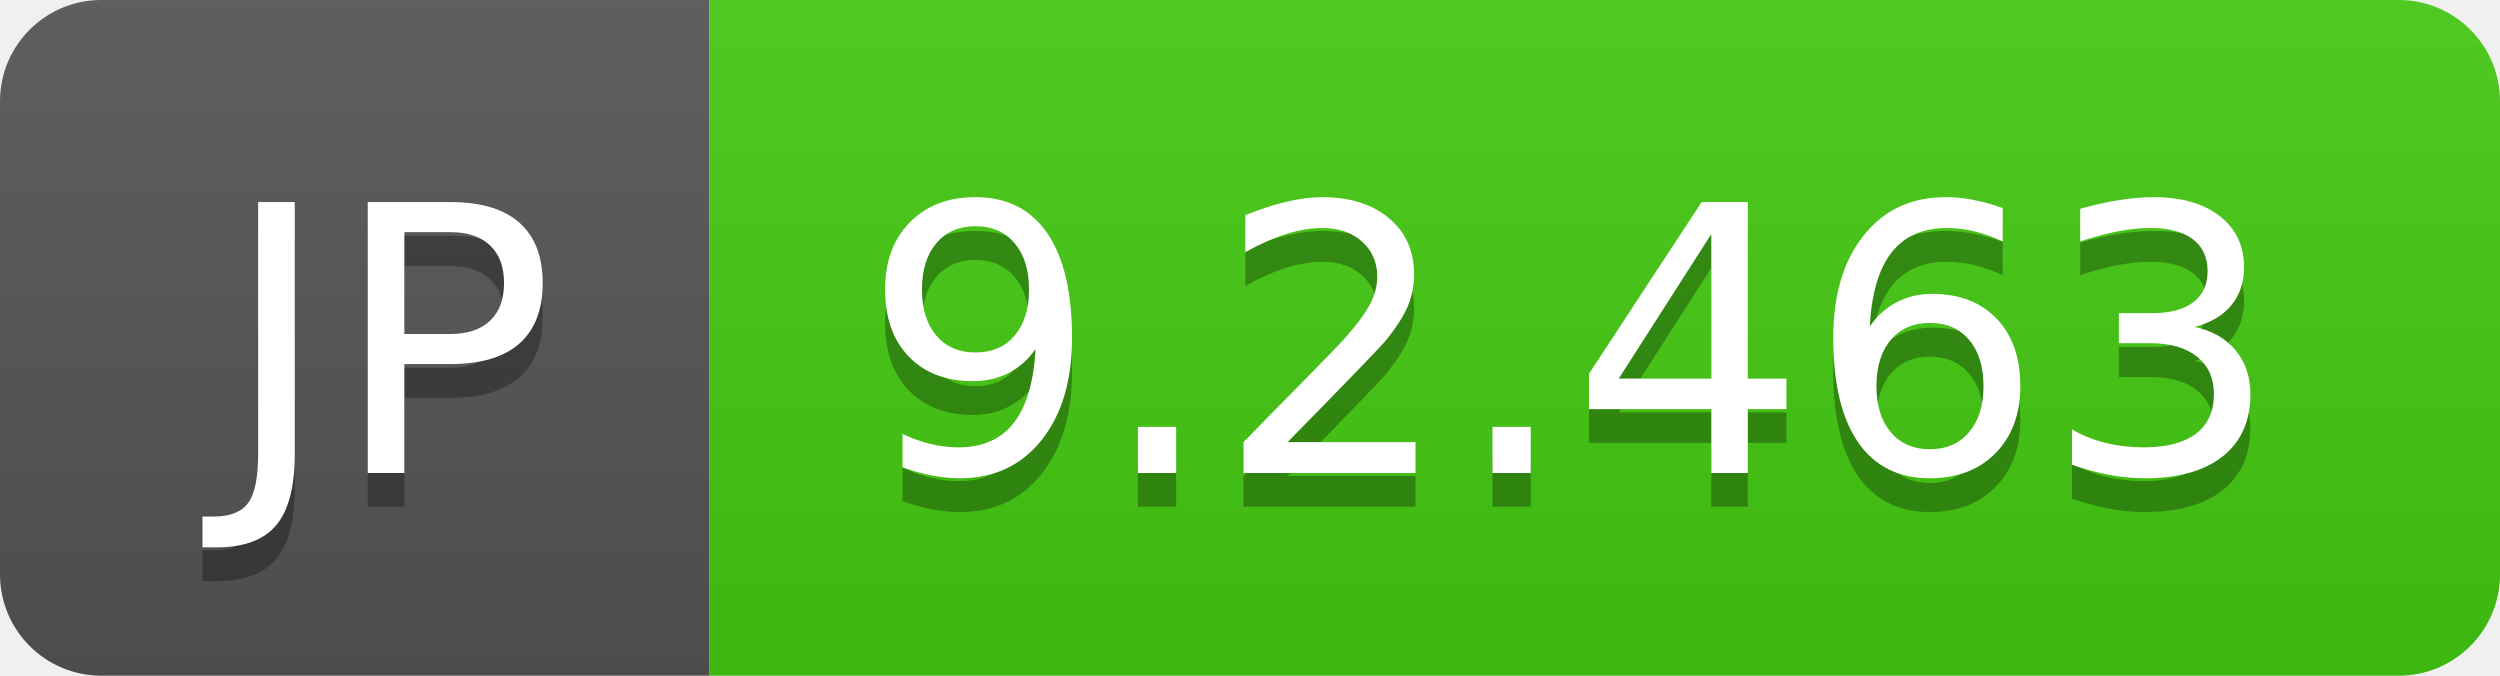
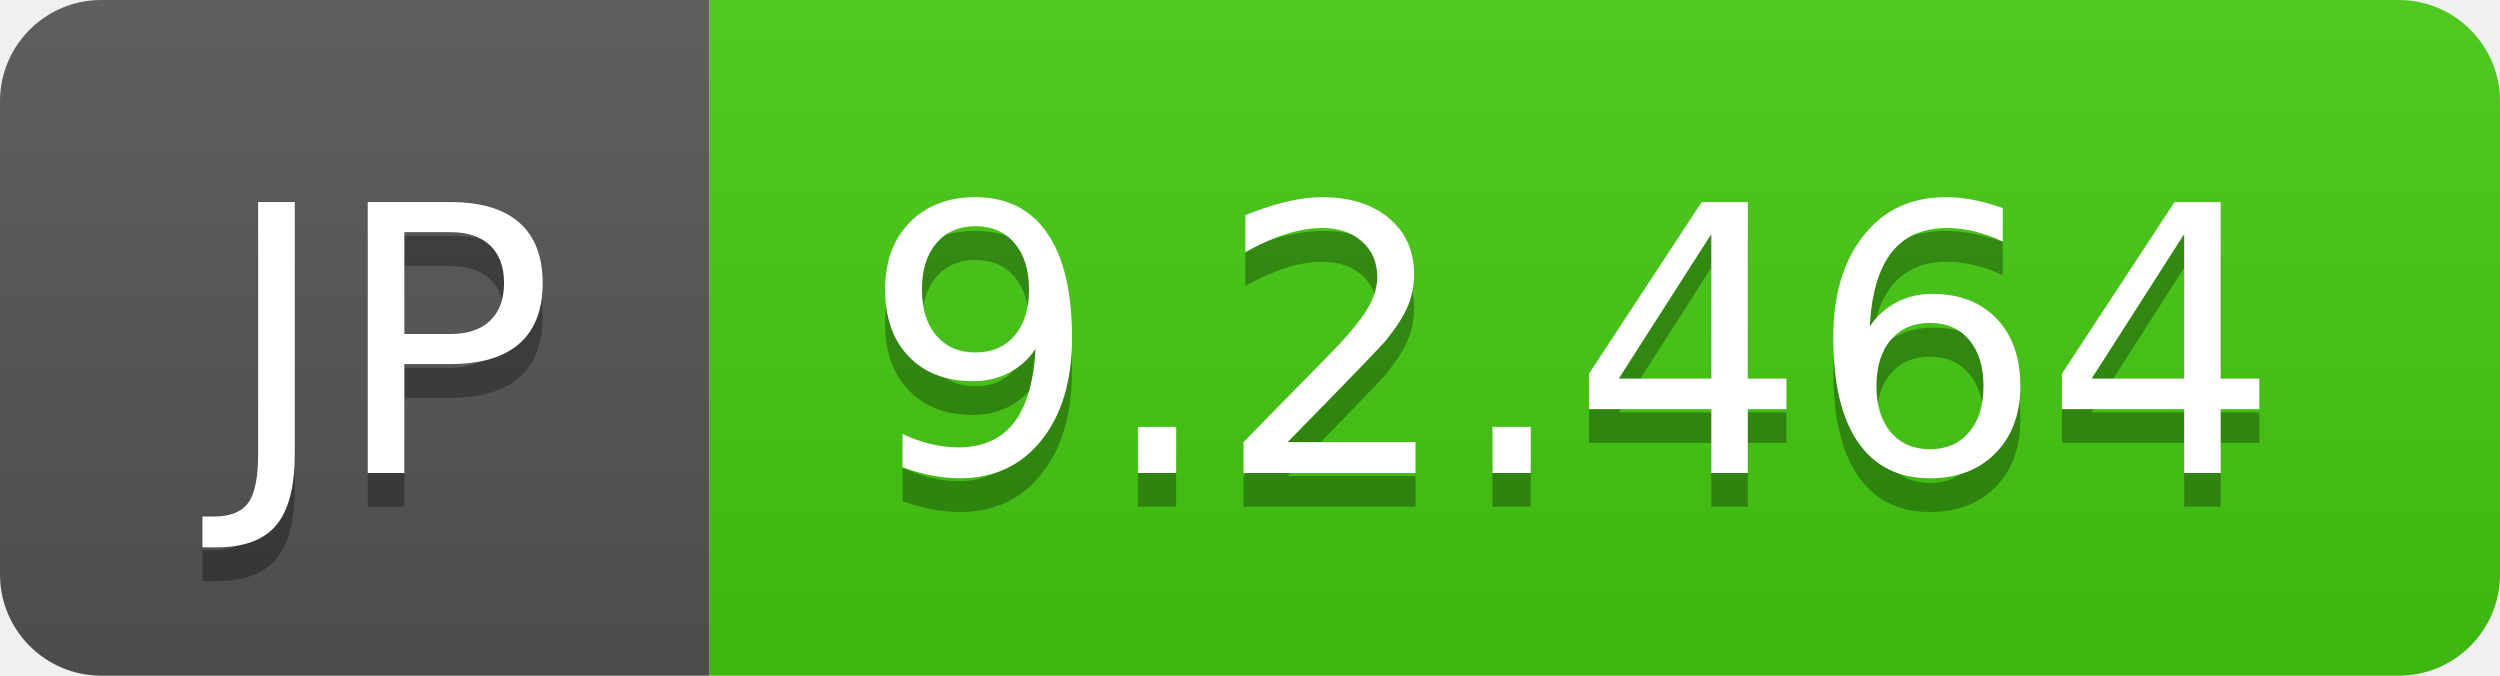
- <svg xmlns="http://www.w3.org/2000/svg" width="74" height="20" role="img" aria-label="JP: 9.2.463">
+ <svg xmlns="http://www.w3.org/2000/svg" width="74" height="20" role="img" aria-label="JP: 9.2.464">
  <linearGradient id="s" x2="0" y2="100%">
    <stop offset="0" stop-color="#bbb" stop-opacity=".1" />
    <stop offset="1" stop-opacity=".1" />
  </linearGradient>
  <clipPath id="r">
    <rect width="74" height="20" rx="3" fill="#fff" />
  </clipPath>
  <g clip-path="url(#r)">
    <rect width="21" height="20" fill="#555" />
    <rect x="21" width="53" height="20" fill="#4c1" />
    <rect width="74" height="20" fill="url(#s)" />
  </g>
  <g fill="#fff" text-anchor="middle" font-family="Verdana,Geneva,DejaVu Sans,sans-serif" text-rendering="geometricPrecision" font-size="110">
    <text aria-hidden="true" x="115" y="150" fill="#010101" fill-opacity=".3" transform="scale(.1)" textLength="110">JP</text>
    <text x="115" y="140" transform="scale(.1)" fill="#fff" textLength="110">JP</text>
-     <text aria-hidden="true" x="465" y="150" fill="#010101" fill-opacity=".3" transform="scale(.1)" textLength="430">9.2.463</text>
-     <text x="465" y="140" transform="scale(.1)" fill="#fff" textLength="430">9.2.463</text>
+     <text aria-hidden="true" x="465" y="150" fill="#010101" fill-opacity=".3" transform="scale(.1)" textLength="430">9.2.464</text>
+     <text x="465" y="140" transform="scale(.1)" fill="#fff" textLength="430">9.2.464</text>
  </g>
</svg>
